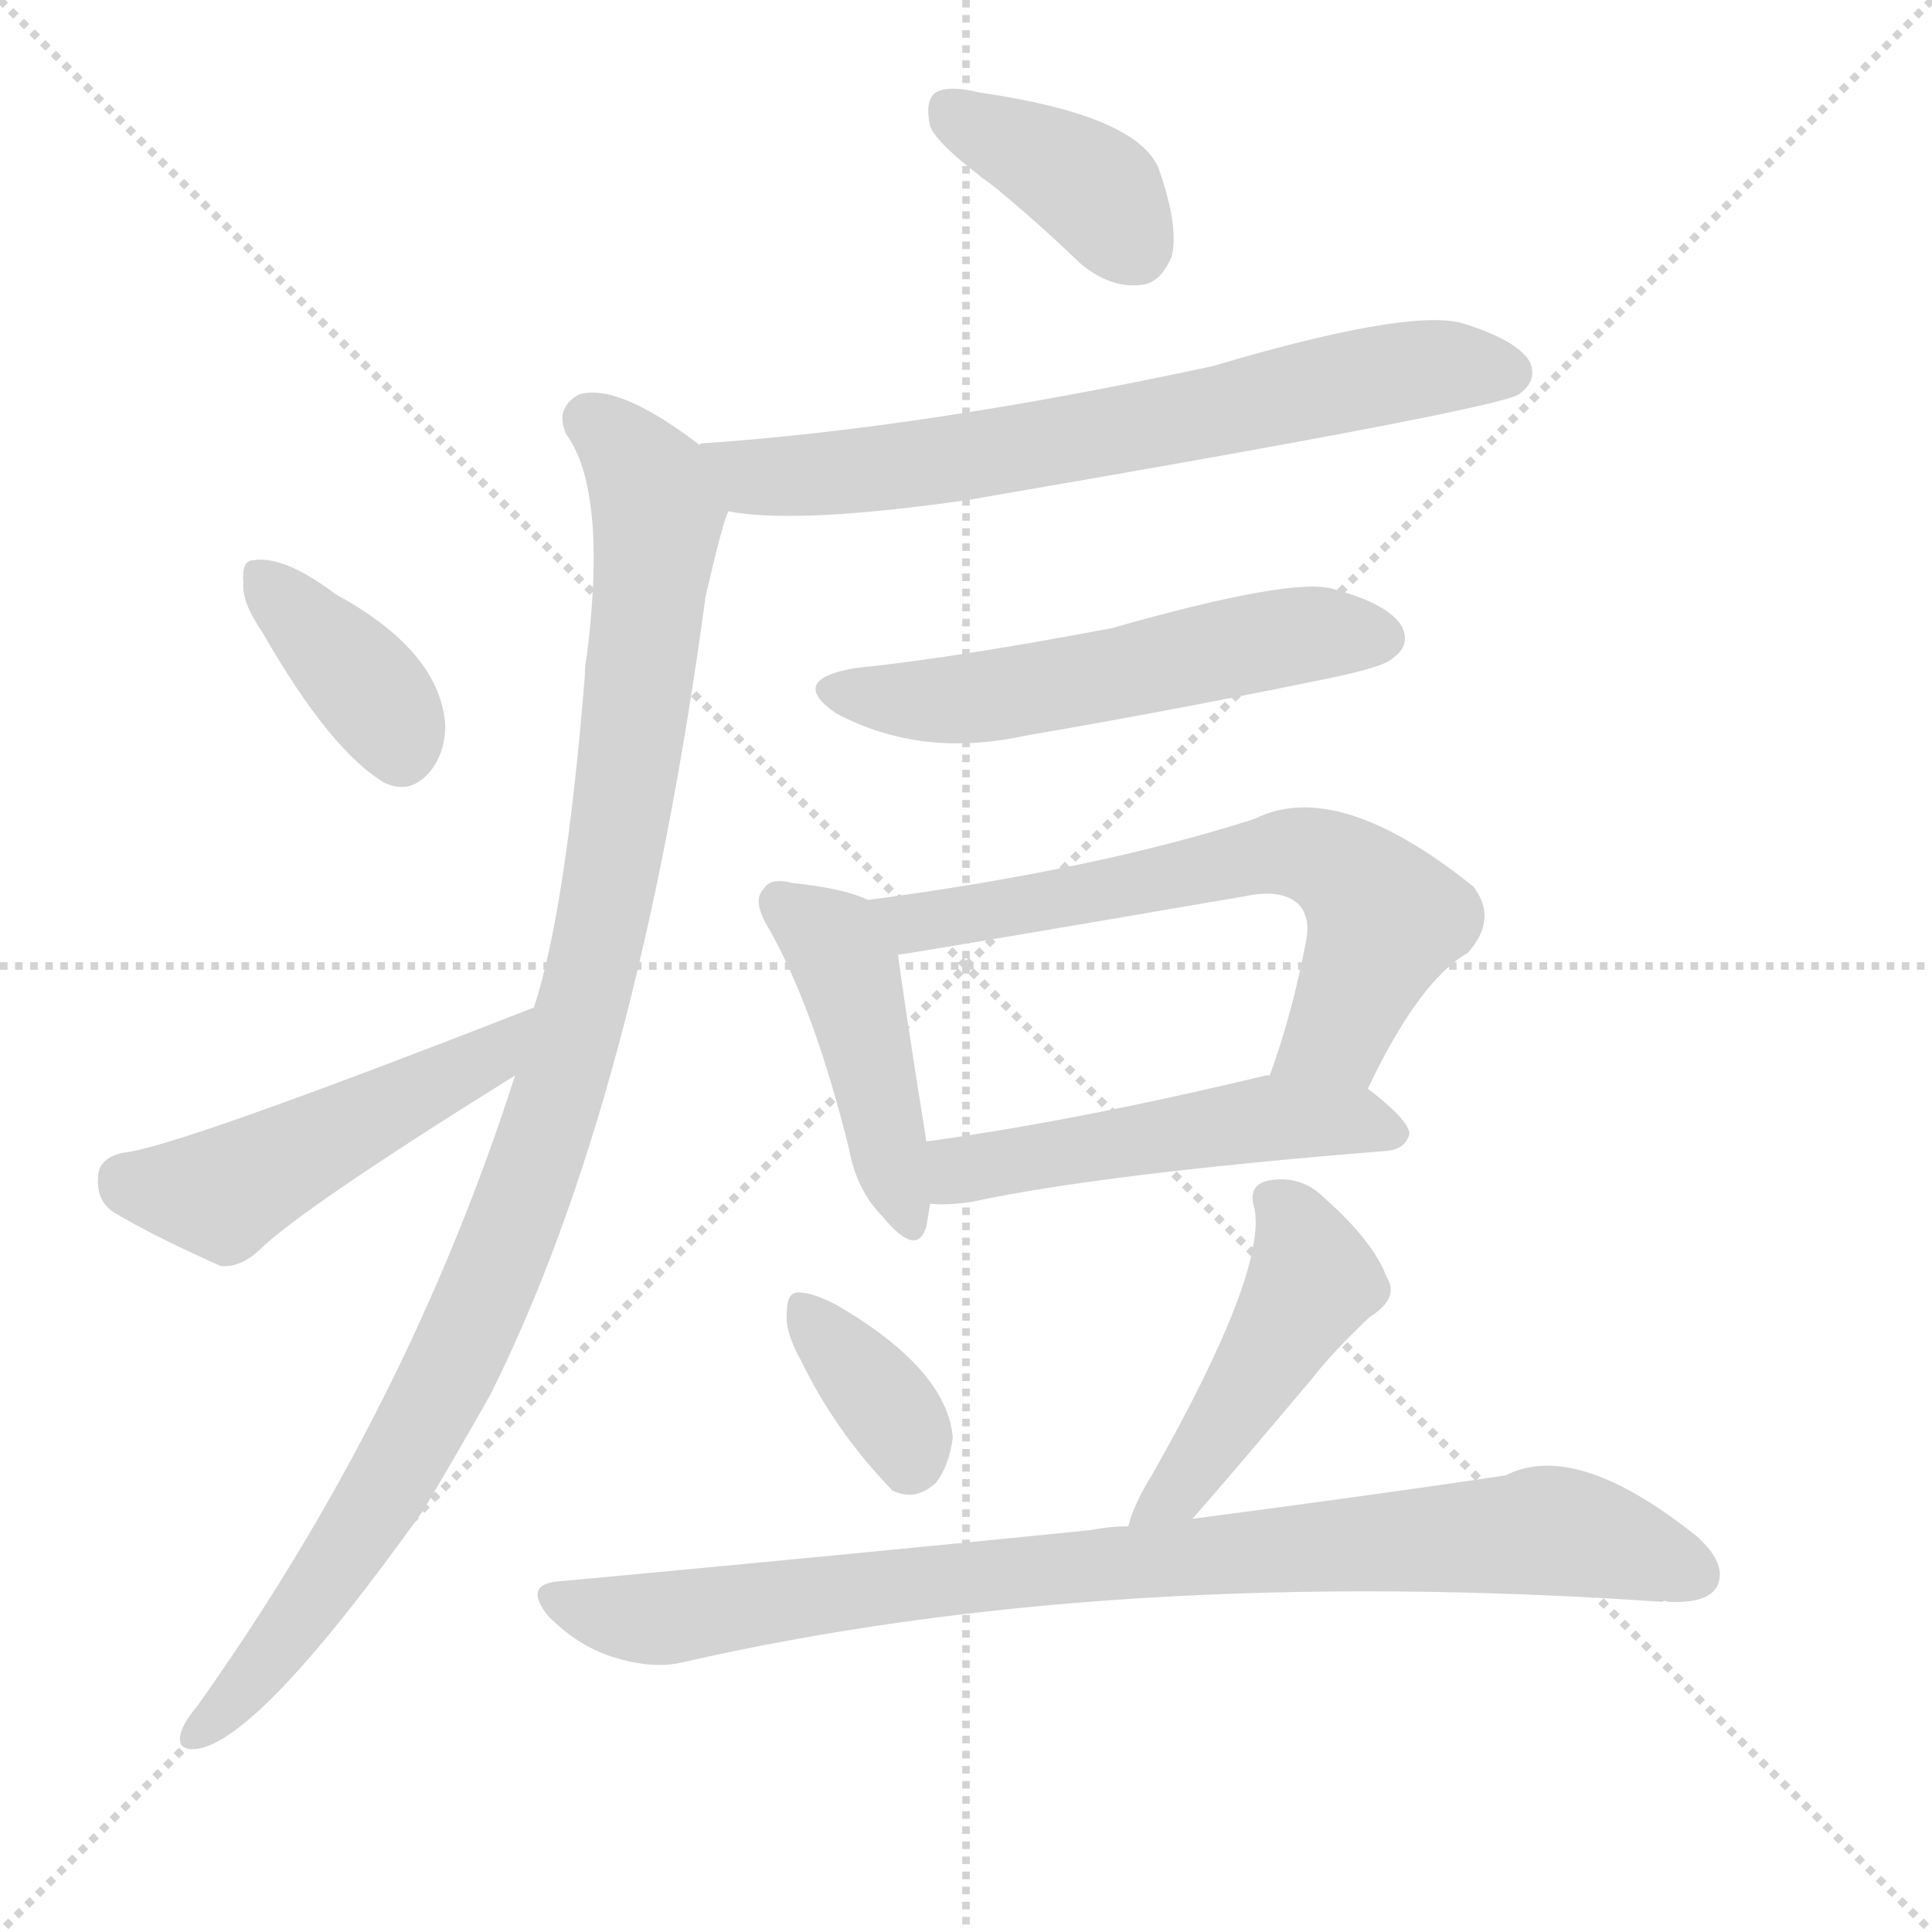
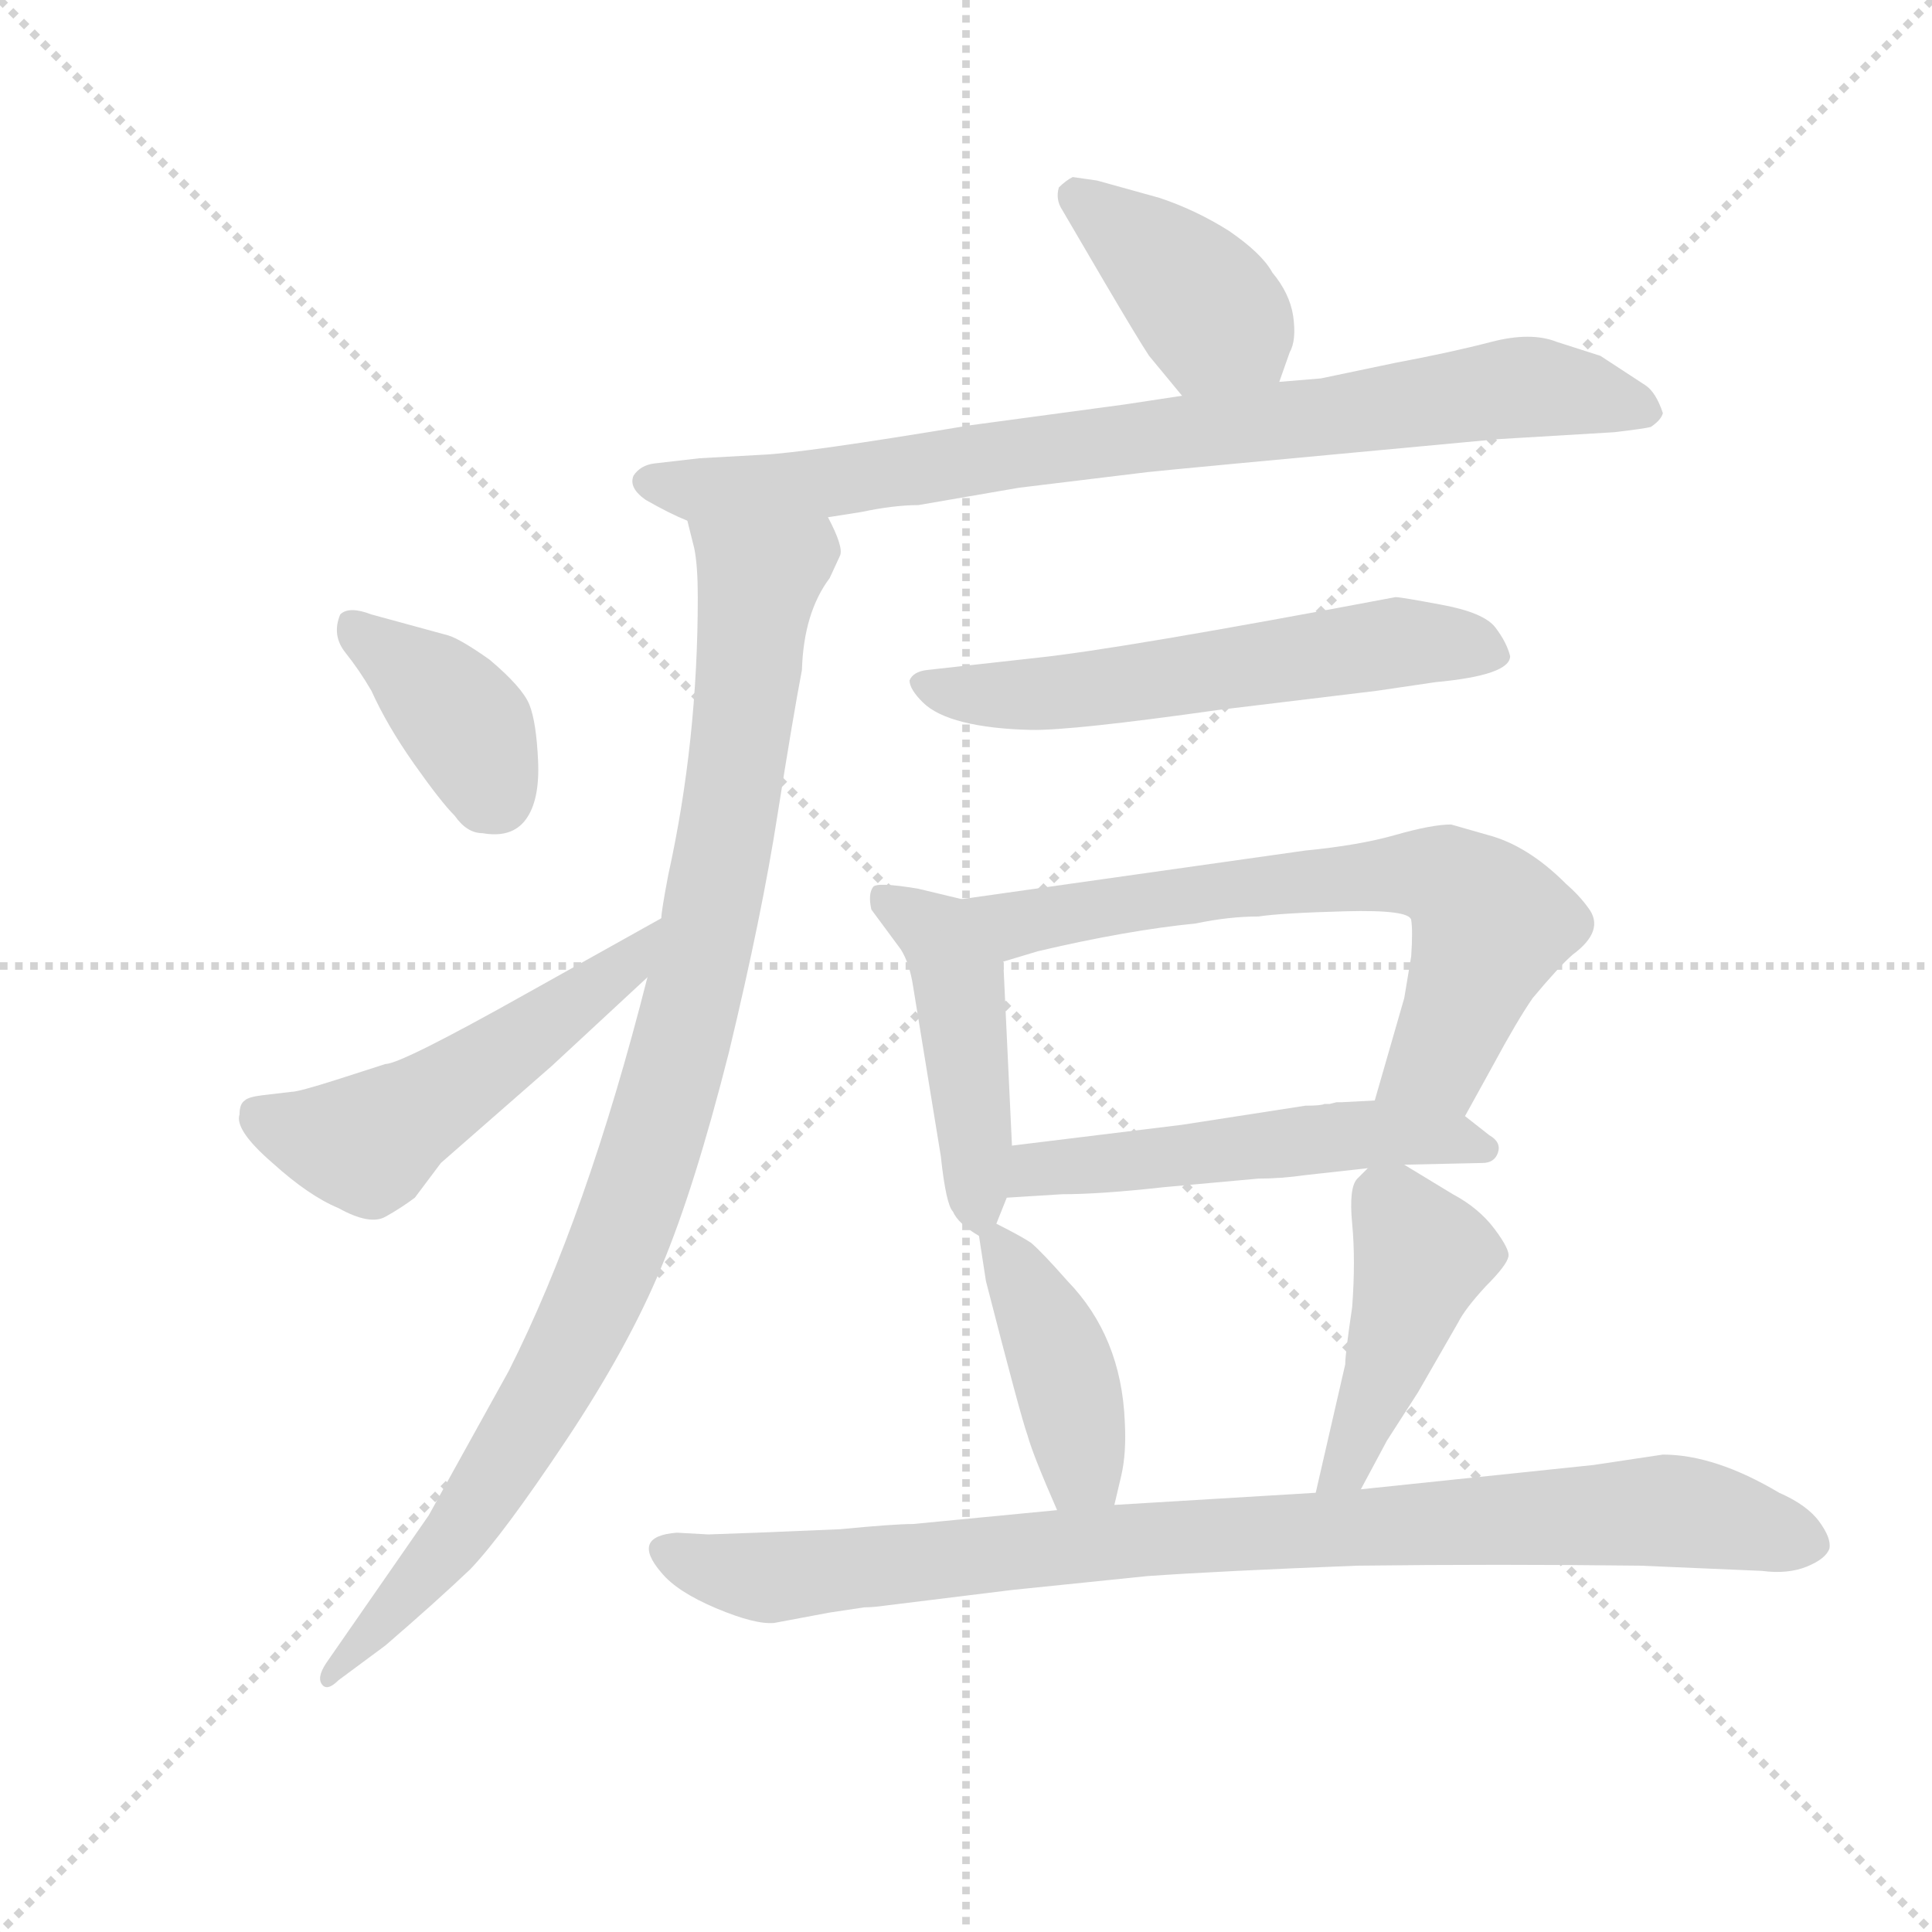
<svg xmlns="http://www.w3.org/2000/svg" version="1.1" viewBox="0 0 1024 1024">
  <g stroke="lightgray" stroke-dasharray="1,1" stroke-width="1" transform="scale(4, 4)">
    <line x1="0" y1="0" x2="256" y2="256" />
    <line x1="256" y1="0" x2="0" y2="256" />
    <line x1="128" y1="0" x2="128" y2="256" />
    <line x1="0" y1="128" x2="256" y2="128" />
  </g>
-   <g transform="scale(1, -1) translate(0, -900)">
+   <g transform="scale(0.92, -0.92) translate(60, -830)">
    <style type="text/css">
      
        @keyframes keyframes0 {
          from {
            stroke: blue;
-             stroke-dashoffset: 381;
-             stroke-width: 128;
-           }
-           55% {
+             stroke-dashoffset: 404;
+             stroke-width: 128;
+           }
+           57% {
            animation-timing-function: step-end;
            stroke: blue;
            stroke-dashoffset: 0;
            stroke-width: 128;
          }
          to {
            stroke: black;
            stroke-width: 1024;
          }
        }
        #make-me-a-hanzi-animation-0 {
-           animation: keyframes0 0.56s both;
+           animation: keyframes0 0.579s both;
          animation-delay: 0s;
          animation-timing-function: linear;
        }
      
        @keyframes keyframes1 {
          from {
            stroke: blue;
+             stroke-dashoffset: 835;
+             stroke-width: 128;
+           }
+           73% {
+             animation-timing-function: step-end;
+             stroke: blue;
+             stroke-dashoffset: 0;
+             stroke-width: 128;
+           }
+           to {
+             stroke: black;
+             stroke-width: 1024;
+           }
+         }
+         #make-me-a-hanzi-animation-1 {
+           animation: keyframes1 0.93s both;
+           animation-delay: 0.579s;
+           animation-timing-function: linear;
+         }
+       
+         @keyframes keyframes2 {
+           from {
+             stroke: blue;
+             stroke-dashoffset: 995;
+             stroke-width: 128;
+           }
+           76% {
+             animation-timing-function: step-end;
+             stroke: blue;
+             stroke-dashoffset: 0;
+             stroke-width: 128;
+           }
+           to {
+             stroke: black;
+             stroke-width: 1024;
+           }
+         }
+         #make-me-a-hanzi-animation-2 {
+           animation: keyframes2 1.06s both;
+           animation-delay: 1.508s;
+           animation-timing-function: linear;
+         }
+       
+         @keyframes keyframes3 {
+           from {
+             stroke: blue;
+             stroke-dashoffset: 390;
+             stroke-width: 128;
+           }
+           56% {
+             animation-timing-function: step-end;
+             stroke: blue;
+             stroke-dashoffset: 0;
+             stroke-width: 128;
+           }
+           to {
+             stroke: black;
+             stroke-width: 1024;
+           }
+         }
+         #make-me-a-hanzi-animation-3 {
+           animation: keyframes3 0.567s both;
+           animation-delay: 2.568s;
+           animation-timing-function: linear;
+         }
+       
+         @keyframes keyframes4 {
+           from {
+             stroke: blue;
+             stroke-dashoffset: 531;
+             stroke-width: 128;
+           }
+           63% {
+             animation-timing-function: step-end;
+             stroke: blue;
+             stroke-dashoffset: 0;
+             stroke-width: 128;
+           }
+           to {
+             stroke: black;
+             stroke-width: 1024;
+           }
+         }
+         #make-me-a-hanzi-animation-4 {
+           animation: keyframes4 0.682s both;
+           animation-delay: 3.135s;
+           animation-timing-function: linear;
+         }
+       
+         @keyframes keyframes5 {
+           from {
+             stroke: blue;
+             stroke-dashoffset: 587;
+             stroke-width: 128;
+           }
+           66% {
+             animation-timing-function: step-end;
+             stroke: blue;
+             stroke-dashoffset: 0;
+             stroke-width: 128;
+           }
+           to {
+             stroke: black;
+             stroke-width: 1024;
+           }
+         }
+         #make-me-a-hanzi-animation-5 {
+           animation: keyframes5 0.728s both;
+           animation-delay: 3.818s;
+           animation-timing-function: linear;
+         }
+       
+         @keyframes keyframes6 {
+           from {
+             stroke: blue;
+             stroke-dashoffset: 461;
+             stroke-width: 128;
+           }
+           60% {
+             animation-timing-function: step-end;
+             stroke: blue;
+             stroke-dashoffset: 0;
+             stroke-width: 128;
+           }
+           to {
+             stroke: black;
+             stroke-width: 1024;
+           }
+         }
+         #make-me-a-hanzi-animation-6 {
+           animation: keyframes6 0.625s both;
+           animation-delay: 4.545s;
+           animation-timing-function: linear;
+         }
+       
+         @keyframes keyframes7 {
+           from {
+             stroke: blue;
            stroke-dashoffset: 686;
            stroke-width: 128;
          }
          69% {
            animation-timing-function: step-end;
            stroke: blue;
            stroke-dashoffset: 0;
            stroke-width: 128;
          }
          to {
            stroke: black;
            stroke-width: 1024;
          }
        }
-         #make-me-a-hanzi-animation-1 {
-           animation: keyframes1 0.808s both;
-           animation-delay: 0.56s;
-           animation-timing-function: linear;
-         }
-       
-         @keyframes keyframes2 {
-           from {
-             stroke: blue;
-             stroke-dashoffset: 1023;
-             stroke-width: 128;
-           }
-           77% {
-             animation-timing-function: step-end;
-             stroke: blue;
-             stroke-dashoffset: 0;
-             stroke-width: 128;
-           }
-           to {
-             stroke: black;
-             stroke-width: 1024;
-           }
-         }
-         #make-me-a-hanzi-animation-2 {
-           animation: keyframes2 1.083s both;
-           animation-delay: 1.368s;
-           animation-timing-function: linear;
-         }
-       
-         @keyframes keyframes3 {
-           from {
-             stroke: blue;
-             stroke-dashoffset: 376;
-             stroke-width: 128;
-           }
-           55% {
-             animation-timing-function: step-end;
-             stroke: blue;
-             stroke-dashoffset: 0;
-             stroke-width: 128;
-           }
-           to {
-             stroke: black;
-             stroke-width: 1024;
-           }
-         }
-         #make-me-a-hanzi-animation-3 {
-           animation: keyframes3 0.556s both;
-           animation-delay: 2.451s;
-           animation-timing-function: linear;
-         }
-       
-         @keyframes keyframes4 {
-           from {
-             stroke: blue;
-             stroke-dashoffset: 482;
-             stroke-width: 128;
-           }
-           61% {
-             animation-timing-function: step-end;
-             stroke: blue;
-             stroke-dashoffset: 0;
-             stroke-width: 128;
-           }
-           to {
-             stroke: black;
-             stroke-width: 1024;
-           }
-         }
-         #make-me-a-hanzi-animation-4 {
-           animation: keyframes4 0.642s both;
-           animation-delay: 3.007s;
-           animation-timing-function: linear;
-         }
-       
-         @keyframes keyframes5 {
-           from {
-             stroke: blue;
-             stroke-dashoffset: 546;
-             stroke-width: 128;
-           }
-           64% {
-             animation-timing-function: step-end;
-             stroke: blue;
-             stroke-dashoffset: 0;
-             stroke-width: 128;
-           }
-           to {
-             stroke: black;
-             stroke-width: 1024;
-           }
-         }
-         #make-me-a-hanzi-animation-5 {
-           animation: keyframes5 0.694s both;
-           animation-delay: 3.649s;
-           animation-timing-function: linear;
-         }
-       
-         @keyframes keyframes6 {
-           from {
-             stroke: blue;
-             stroke-dashoffset: 442;
+         #make-me-a-hanzi-animation-7 {
+           animation: keyframes7 0.808s both;
+           animation-delay: 5.17s;
+           animation-timing-function: linear;
+         }
+       
+         @keyframes keyframes8 {
+           from {
+             stroke: blue;
+             stroke-dashoffset: 530;
+             stroke-width: 128;
+           }
+           63% {
+             animation-timing-function: step-end;
+             stroke: blue;
+             stroke-dashoffset: 0;
+             stroke-width: 128;
+           }
+           to {
+             stroke: black;
+             stroke-width: 1024;
+           }
+         }
+         #make-me-a-hanzi-animation-8 {
+           animation: keyframes8 0.681s both;
+           animation-delay: 5.979s;
+           animation-timing-function: linear;
+         }
+       
+         @keyframes keyframes9 {
+           from {
+             stroke: blue;
+             stroke-dashoffset: 414;
+             stroke-width: 128;
+           }
+           57% {
+             animation-timing-function: step-end;
+             stroke: blue;
+             stroke-dashoffset: 0;
+             stroke-width: 128;
+           }
+           to {
+             stroke: black;
+             stroke-width: 1024;
+           }
+         }
+         #make-me-a-hanzi-animation-9 {
+           animation: keyframes9 0.587s both;
+           animation-delay: 6.66s;
+           animation-timing-function: linear;
+         }
+       
+         @keyframes keyframes10 {
+           from {
+             stroke: blue;
+             stroke-dashoffset: 446;
            stroke-width: 128;
          }
          59% {
            animation-timing-function: step-end;
            stroke: blue;
            stroke-dashoffset: 0;
            stroke-width: 128;
          }
          to {
            stroke: black;
            stroke-width: 1024;
          }
        }
-         #make-me-a-hanzi-animation-6 {
-           animation: keyframes6 0.61s both;
-           animation-delay: 4.343s;
-           animation-timing-function: linear;
-         }
-       
-         @keyframes keyframes7 {
-           from {
-             stroke: blue;
-             stroke-dashoffset: 641;
-             stroke-width: 128;
-           }
-           68% {
-             animation-timing-function: step-end;
-             stroke: blue;
-             stroke-dashoffset: 0;
-             stroke-width: 128;
-           }
-           to {
-             stroke: black;
-             stroke-width: 1024;
-           }
-         }
-         #make-me-a-hanzi-animation-7 {
-           animation: keyframes7 0.772s both;
-           animation-delay: 4.953s;
-           animation-timing-function: linear;
-         }
-       
-         @keyframes keyframes8 {
-           from {
-             stroke: blue;
-             stroke-dashoffset: 504;
-             stroke-width: 128;
-           }
-           62% {
-             animation-timing-function: step-end;
-             stroke: blue;
-             stroke-dashoffset: 0;
-             stroke-width: 128;
-           }
-           to {
-             stroke: black;
-             stroke-width: 1024;
-           }
-         }
-         #make-me-a-hanzi-animation-8 {
-           animation: keyframes8 0.66s both;
-           animation-delay: 5.725s;
-           animation-timing-function: linear;
-         }
-       
-         @keyframes keyframes9 {
-           from {
-             stroke: blue;
-             stroke-dashoffset: 354;
-             stroke-width: 128;
-           }
-           54% {
-             animation-timing-function: step-end;
-             stroke: blue;
-             stroke-dashoffset: 0;
-             stroke-width: 128;
-           }
-           to {
-             stroke: black;
-             stroke-width: 1024;
-           }
-         }
-         #make-me-a-hanzi-animation-9 {
-           animation: keyframes9 0.538s both;
-           animation-delay: 6.385s;
-           animation-timing-function: linear;
-         }
-       
-         @keyframes keyframes10 {
-           from {
-             stroke: blue;
-             stroke-dashoffset: 464;
-             stroke-width: 128;
-           }
-           60% {
-             animation-timing-function: step-end;
-             stroke: blue;
-             stroke-dashoffset: 0;
-             stroke-width: 128;
-           }
-           to {
-             stroke: black;
-             stroke-width: 1024;
-           }
-         }
        #make-me-a-hanzi-animation-10 {
-           animation: keyframes10 0.628s both;
-           animation-delay: 6.923s;
+           animation: keyframes10 0.613s both;
+           animation-delay: 7.247s;
          animation-timing-function: linear;
        }
      
        @keyframes keyframes11 {
          from {
            stroke: blue;
-             stroke-dashoffset: 867;
-             stroke-width: 128;
-           }
-           74% {
+             stroke-dashoffset: 921;
+             stroke-width: 128;
+           }
+           75% {
            animation-timing-function: step-end;
            stroke: blue;
            stroke-dashoffset: 0;
            stroke-width: 128;
          }
          to {
            stroke: black;
            stroke-width: 1024;
          }
        }
        #make-me-a-hanzi-animation-11 {
-           animation: keyframes11 0.956s both;
-           animation-delay: 7.551s;
+           animation: keyframes11 1s both;
+           animation-delay: 7.86s;
          animation-timing-function: linear;
        }
      
    </style>
-     <path d="M 527 801 Q 549 783 573 760 Q 589 747 605 749 Q 615 750 621 764 Q 625 780 614 811 Q 602 839 519 851 Q 503 855 496 851 Q 490 847 493 833 Q 497 823 527 801 Z" fill="lightgray" />
-     <path d="M 386 629 Q 422 622 513 635 Q 793 683 805 691 Q 815 698 811 708 Q 804 720 774 729 Q 744 736 643 706 Q 490 673 372 665 Q 371 665 371 664 C 341 660 356 633 386 629 Z" fill="lightgray" />
-     <path d="M 273 330 Q 216 152 104 -5 Q 98 -12 96 -18 Q 93 -28 104 -27 Q 137 -23 224 99 Q 242 129 260 161 Q 338 317 374 584 Q 383 623 386 629 C 392 649 392 649 371 664 Q 328 697 307 691 Q 294 684 300 670 Q 322 640 311 552 Q 310 548 310 542 Q 300 418 283 366 L 273 330 Z" fill="lightgray" />
-     <path d="M 139 565 Q 175 502 204 485 Q 217 479 227 490 Q 236 500 236 516 Q 233 555 178 585 Q 150 606 134 603 Q 128 603 129 591 Q 128 581 139 565 Z" fill="lightgray" />
-     <path d="M 283 366 Q 91 291 65 289 Q 52 286 52 276 Q 51 263 61 257 Q 83 244 117 229 Q 127 228 137 237 Q 159 259 273 330 C 298 346 311 377 283 366 Z" fill="lightgray" />
-     <path d="M 454 546 Q 417 540 443 522 Q 488 498 543 510 Q 619 523 697 539 Q 733 546 738 551 Q 748 558 743 568 Q 736 580 706 588 Q 684 594 589 567 Q 504 551 454 546 Z" fill="lightgray" />
-     <path d="M 460 423 Q 448 429 420 432 Q 408 435 405 429 Q 398 423 408 407 Q 432 364 450 291 Q 454 269 468 255 Q 486 233 491 250 Q 492 256 493 262 L 491 295 Q 479 370 476 394 C 473 418 473 418 460 423 Z" fill="lightgray" />
-     <path d="M 725 323 Q 752 380 778 395 Q 794 413 781 430 Q 709 488 665 466 Q 581 439 460 423 C 430 419 446 389 476 394 Q 479 394 660 425 Q 679 429 688 421 Q 695 414 692 400 Q 685 363 673 330 C 663 302 712 296 725 323 Z" fill="lightgray" />
-     <path d="M 493 262 Q 502 261 515 263 Q 585 278 735 290 Q 745 291 747 299 Q 747 306 725 323 C 708 337 702 335 673 330 Q 672 330 671 330 Q 571 306 491 295 C 461 291 463 263 493 262 Z" fill="lightgray" />
-     <path d="M 425 178 Q 443 141 473 110 Q 485 104 496 114 Q 503 123 505 138 Q 502 174 444 208 Q 431 215 423 215 Q 417 215 417 204 Q 416 194 425 178 Z" fill="lightgray" />
-     <path d="M 632 95 Q 648 113 696 170 Q 706 183 726 202 Q 742 212 735 223 Q 728 242 702 265 Q 689 278 671 274 Q 661 271 665 259 Q 671 225 611 119 Q 601 103 598 91 C 589 62 612 72 632 95 Z" fill="lightgray" />
-     <path d="M 598 91 Q 588 91 578 89 Q 449 76 298 62 Q 276 61 291 43 Q 306 28 324 22 Q 346 15 362 19 Q 590 71 881 51 Q 882 52 884 51 Q 905 50 910 59 Q 916 71 899 86 Q 835 137 798 118 Q 731 108 632 95 L 598 91 Z" fill="lightgray" />
+     <path d="M 677 610 L 683 627 Q 687 634 685 648 Q 683 661 673 673 Q 667 684 648 697 Q 629 709 608 716 L 572 726 L 558 728 Q 554 726 550 722 Q 548 715 552 709 L 576 668 Q 596 634 602 625 L 621 602 C 640 579 667 582 677 610 Z" fill="lightgray" />
+     <path d="M 417 532 L 436 535 Q 455 539 469 539 L 527 549 L 601 558 Q 609 559 803 577 L 870 581 Q 887 583 891 584 Q 897 588 898 592 Q 894 604 888 608 L 862 625 L 837 633 Q 822 639 799 633 Q 776 627 744 621 L 701 612 L 677 610 L 621 602 L 588 597 L 499 585 Q 403 569 379 568 L 343 566 L 317 563 Q 309 562 305 556 Q 302 549 312 542 Q 326 534 336 530 L 417 532 Z" fill="lightgray" />
+     <path d="M 313 267 Q 278 129 233 40 L 187 -43 L 128 -128 Q 122 -137 126 -141 Q 129 -144 135 -138 L 162 -118 Q 191 -93 211 -74 Q 230 -54 266 0 Q 302 54 321 100 Q 340 145 360 224 Q 379 303 388 361 Q 397 418 402 444 Q 403 477 418 497 L 424 510 Q 426 515 417 532 C 408 561 330 559 336 530 L 340 514 Q 342 504 342 486 Q 342 403 325 326 Q 321 305 321 301 L 313 267 Z" fill="lightgray" />
+     <path d="M 154 476 Q 141 481 136 476 Q 131 464 139 454 Q 147 444 154 432 Q 163 412 178.5 390 Q 194 368 202 360 Q 209 350 218 350 Q 235 347 243 358 Q 251 369 250 391.5 Q 249 414 245 424 Q 241 434 222 450 Q 205 462 198 464 L 154 476 Z" fill="lightgray" />
+     <path d="M 91 199 Q 83 198 81 196 Q 78 194 78 188 Q 75 179 97 160 Q 118 141 135 134 Q 153 124 162 129 Q 171 134 179 140 L 194 160 L 258 216 L 313 267 C 335 287 347 316 321 301 L 244 258 Q 171 217 162 217 L 134 208 Q 112 201 108 201 L 91 199 Z" fill="lightgray" />
+     <path d="M 537 451 L 474 444 Q 466 443 464 438 Q 464 433 471.5 425.5 Q 479 418 495 414 Q 511 410 534 409.5 Q 557 409 642 421 L 733 432 L 767 437 Q 810 441 810 452 Q 808 460 801.5 468.5 Q 795 477 771 481.5 Q 747 486 744 486 Q 585 456 537 451 Z" fill="lightgray" />
+     <path d="M 494 312 L 469 318 Q 445 322 443 319 Q 440 315 442 306 L 459 283 Q 464 275 466 262 L 482 164 Q 485 136 489 132 Q 492 125 504 118 C 510 114 510 114 514 125 L 520 140 L 523 170 L 518 276 C 517 306 517 307 494 312 Z" fill="lightgray" />
+     <path d="M 784 187 L 800 216 Q 814 242 823 255 Q 838 273 846 280 Q 865 294 855 307 Q 850 314 842 321 Q 820 343 797 349 L 776 355 Q 765 355 744 349 Q 723 343 692 340 L 494 312 C 464 308 489 267 518 276 L 538 282 Q 589 294 629 298 Q 648 302 665 302 Q 678 304 715 305 Q 752 306 753 300 Q 754 294 753 279 L 749 255 L 732 196 C 724 167 770 161 784 187 Z" fill="lightgray" />
+     <path d="M 749 159 L 794 160 Q 801 160 803 166 Q 805 172 798 176 L 784 187 L 732 196 L 713 195 L 710 195 L 706 194 L 703 194 Q 701 193 692 193 L 621 182 L 523 170 C 493 166 490 138 520 140 L 552 142 Q 574 142 610 146 L 665 151 Q 678 151 692 153 L 728 157 L 749 159 Z" fill="lightgray" />
+     <path d="M 504 118 L 508 92 Q 528 14 532 3 Q 535 -8 549 -40 C 561 -68 575 -66 582 -37 L 586 -20 Q 589 -7 588 11 Q 586 60 555 92 Q 540 109 534 114 Q 528 118 514 125 C 502 131 502 131 504 118 Z" fill="lightgray" />
+     <path d="M 724 -28 L 739 0 L 757 28 L 780 68 Q 784 76 796 89 Q 808 101 809 106 Q 810 110 801 122 Q 792 134 777 142 L 749 159 C 737 166 737 166 728 157 L 722 151 Q 717 146 719 125 Q 721 104 719 77 Q 715 50 715 44 L 698 -30 C 691 -59 710 -54 724 -28 Z" fill="lightgray" />
+     <path d="M 376 -53 L 348 -54 L 330 -53 Q 303 -55 321 -76 Q 330 -87 352.5 -96.5 Q 375 -106 386 -105 L 418 -99 L 438 -96 Q 443 -96 450 -95 L 523 -86 L 601 -78 Q 644 -75 722 -72 Q 803 -71 885 -72 L 955 -75 Q 970 -77 981 -72.5 Q 992 -68 994 -62 Q 995 -56 988 -46.5 Q 981 -37 965 -30 Q 928 -8 898 -8 L 858 -14 L 724 -28 L 698 -30 L 582 -37 L 549 -40 L 466 -48 Q 455 -48 424 -51 L 376 -53 Z" fill="lightgray" />
    <clipPath id="make-me-a-hanzi-clip-0">
-       <path d="M 527 801 Q 549 783 573 760 Q 589 747 605 749 Q 615 750 621 764 Q 625 780 614 811 Q 602 839 519 851 Q 503 855 496 851 Q 490 847 493 833 Q 497 823 527 801 Z" />
-     </clipPath>
-     <path clip-path="url(#make-me-a-hanzi-clip-0)" d="M 503 843 L 572 806 L 601 769" fill="none" id="make-me-a-hanzi-animation-0" stroke-dasharray="253 506" stroke-linecap="round" />
+       <path d="M 677 610 L 683 627 Q 687 634 685 648 Q 683 661 673 673 Q 667 684 648 697 Q 629 709 608 716 L 572 726 L 558 728 Q 554 726 550 722 Q 548 715 552 709 L 576 668 Q 596 634 602 625 L 621 602 C 640 579 667 582 677 610 Z" />
+     </clipPath>
+     <path clip-path="url(#make-me-a-hanzi-clip-0)" d="M 560 717 L 613 676 L 669 618" fill="none" id="make-me-a-hanzi-animation-0" stroke-dasharray="276 552" stroke-linecap="round" />
    <clipPath id="make-me-a-hanzi-clip-1">
-       <path d="M 386 629 Q 422 622 513 635 Q 793 683 805 691 Q 815 698 811 708 Q 804 720 774 729 Q 744 736 643 706 Q 490 673 372 665 Q 371 665 371 664 C 341 660 356 633 386 629 Z" />
-     </clipPath>
-     <path clip-path="url(#make-me-a-hanzi-clip-1)" d="M 377 659 L 400 647 L 460 650 L 627 677 L 753 705 L 799 703" fill="none" id="make-me-a-hanzi-animation-1" stroke-dasharray="558 1116" stroke-linecap="round" />
+       <path d="M 417 532 L 436 535 Q 455 539 469 539 L 527 549 L 601 558 Q 609 559 803 577 L 870 581 Q 887 583 891 584 Q 897 588 898 592 Q 894 604 888 608 L 862 625 L 837 633 Q 822 639 799 633 Q 776 627 744 621 L 701 612 L 677 610 L 621 602 L 588 597 L 499 585 Q 403 569 379 568 L 343 566 L 317 563 Q 309 562 305 556 Q 302 549 312 542 Q 326 534 336 530 L 417 532 Z" />
+     </clipPath>
+     <path clip-path="url(#make-me-a-hanzi-clip-1)" d="M 315 552 L 342 547 L 410 551 L 820 607 L 888 594" fill="none" id="make-me-a-hanzi-animation-1" stroke-dasharray="707 1414" stroke-linecap="round" />
    <clipPath id="make-me-a-hanzi-clip-2">
-       <path d="M 273 330 Q 216 152 104 -5 Q 98 -12 96 -18 Q 93 -28 104 -27 Q 137 -23 224 99 Q 242 129 260 161 Q 338 317 374 584 Q 383 623 386 629 C 392 649 392 649 371 664 Q 328 697 307 691 Q 294 684 300 670 Q 322 640 311 552 Q 310 548 310 542 Q 300 418 283 366 L 273 330 Z" />
-     </clipPath>
-     <path clip-path="url(#make-me-a-hanzi-clip-2)" d="M 313 677 L 335 658 L 349 627 L 330 471 L 307 358 L 271 248 L 200 101 L 139 17 L 105 -18" fill="none" id="make-me-a-hanzi-animation-2" stroke-dasharray="895 1790" stroke-linecap="round" />
+       <path d="M 313 267 Q 278 129 233 40 L 187 -43 L 128 -128 Q 122 -137 126 -141 Q 129 -144 135 -138 L 162 -118 Q 191 -93 211 -74 Q 230 -54 266 0 Q 302 54 321 100 Q 340 145 360 224 Q 379 303 388 361 Q 397 418 402 444 Q 403 477 418 497 L 424 510 Q 426 515 417 532 C 408 561 330 559 336 530 L 340 514 Q 342 504 342 486 Q 342 403 325 326 Q 321 305 321 301 L 313 267 Z" />
+     </clipPath>
+     <path clip-path="url(#make-me-a-hanzi-clip-2)" d="M 343 527 L 377 493 L 347 288 L 309 149 L 265 46 L 214 -39 L 129 -135" fill="none" id="make-me-a-hanzi-animation-2" stroke-dasharray="867 1734" stroke-linecap="round" />
    <clipPath id="make-me-a-hanzi-clip-3">
-       <path d="M 139 565 Q 175 502 204 485 Q 217 479 227 490 Q 236 500 236 516 Q 233 555 178 585 Q 150 606 134 603 Q 128 603 129 591 Q 128 581 139 565 Z" />
-     </clipPath>
-     <path clip-path="url(#make-me-a-hanzi-clip-3)" d="M 140 594 L 200 530 L 213 501" fill="none" id="make-me-a-hanzi-animation-3" stroke-dasharray="248 496" stroke-linecap="round" />
+       <path d="M 154 476 Q 141 481 136 476 Q 131 464 139 454 Q 147 444 154 432 Q 163 412 178.5 390 Q 194 368 202 360 Q 209 350 218 350 Q 235 347 243 358 Q 251 369 250 391.5 Q 249 414 245 424 Q 241 434 222 450 Q 205 462 198 464 L 154 476 Z" />
+     </clipPath>
+     <path clip-path="url(#make-me-a-hanzi-clip-3)" d="M 142 469 L 183 439 L 211 409 L 223 376 L 219 370" fill="none" id="make-me-a-hanzi-animation-3" stroke-dasharray="262 524" stroke-linecap="round" />
    <clipPath id="make-me-a-hanzi-clip-4">
-       <path d="M 283 366 Q 91 291 65 289 Q 52 286 52 276 Q 51 263 61 257 Q 83 244 117 229 Q 127 228 137 237 Q 159 259 273 330 C 298 346 311 377 283 366 Z" />
-     </clipPath>
-     <path clip-path="url(#make-me-a-hanzi-clip-4)" d="M 66 275 L 117 267 L 260 340 L 268 351" fill="none" id="make-me-a-hanzi-animation-4" stroke-dasharray="354 708" stroke-linecap="round" />
+       <path d="M 91 199 Q 83 198 81 196 Q 78 194 78 188 Q 75 179 97 160 Q 118 141 135 134 Q 153 124 162 129 Q 171 134 179 140 L 194 160 L 258 216 L 313 267 C 335 287 347 316 321 301 L 244 258 Q 171 217 162 217 L 134 208 Q 112 201 108 201 L 91 199 Z" />
+     </clipPath>
+     <path clip-path="url(#make-me-a-hanzi-clip-4)" d="M 88 189 L 118 176 L 152 171 L 303 275 L 315 296" fill="none" id="make-me-a-hanzi-animation-4" stroke-dasharray="403 806" stroke-linecap="round" />
    <clipPath id="make-me-a-hanzi-clip-5">
-       <path d="M 454 546 Q 417 540 443 522 Q 488 498 543 510 Q 619 523 697 539 Q 733 546 738 551 Q 748 558 743 568 Q 736 580 706 588 Q 684 594 589 567 Q 504 551 454 546 Z" />
-     </clipPath>
-     <path clip-path="url(#make-me-a-hanzi-clip-5)" d="M 446 535 L 481 528 L 516 530 L 676 562 L 732 562" fill="none" id="make-me-a-hanzi-animation-5" stroke-dasharray="418 836" stroke-linecap="round" />
+       <path d="M 537 451 L 474 444 Q 466 443 464 438 Q 464 433 471.5 425.5 Q 479 418 495 414 Q 511 410 534 409.5 Q 557 409 642 421 L 733 432 L 767 437 Q 810 441 810 452 Q 808 460 801.5 468.5 Q 795 477 771 481.5 Q 747 486 744 486 Q 585 456 537 451 Z" />
+     </clipPath>
+     <path clip-path="url(#make-me-a-hanzi-clip-5)" d="M 473 435 L 528 429 L 745 460 L 801 453" fill="none" id="make-me-a-hanzi-animation-5" stroke-dasharray="459 918" stroke-linecap="round" />
    <clipPath id="make-me-a-hanzi-clip-6">
-       <path d="M 460 423 Q 448 429 420 432 Q 408 435 405 429 Q 398 423 408 407 Q 432 364 450 291 Q 454 269 468 255 Q 486 233 491 250 Q 492 256 493 262 L 491 295 Q 479 370 476 394 C 473 418 473 418 460 423 Z" />
-     </clipPath>
-     <path clip-path="url(#make-me-a-hanzi-clip-6)" d="M 414 421 L 441 401 L 449 386 L 480 254" fill="none" id="make-me-a-hanzi-animation-6" stroke-dasharray="314 628" stroke-linecap="round" />
+       <path d="M 494 312 L 469 318 Q 445 322 443 319 Q 440 315 442 306 L 459 283 Q 464 275 466 262 L 482 164 Q 485 136 489 132 Q 492 125 504 118 C 510 114 510 114 514 125 L 520 140 L 523 170 L 518 276 C 517 306 517 307 494 312 Z" />
+     </clipPath>
+     <path clip-path="url(#make-me-a-hanzi-clip-6)" d="M 448 312 L 480 292 L 492 267 L 504 128" fill="none" id="make-me-a-hanzi-animation-6" stroke-dasharray="333 666" stroke-linecap="round" />
    <clipPath id="make-me-a-hanzi-clip-7">
-       <path d="M 725 323 Q 752 380 778 395 Q 794 413 781 430 Q 709 488 665 466 Q 581 439 460 423 C 430 419 446 389 476 394 Q 479 394 660 425 Q 679 429 688 421 Q 695 414 692 400 Q 685 363 673 330 C 663 302 712 296 725 323 Z" />
-     </clipPath>
-     <path clip-path="url(#make-me-a-hanzi-clip-7)" d="M 469 422 L 485 411 L 590 427 L 678 448 L 703 444 L 734 413 L 709 352 L 680 335" fill="none" id="make-me-a-hanzi-animation-7" stroke-dasharray="513 1026" stroke-linecap="round" />
+       <path d="M 784 187 L 800 216 Q 814 242 823 255 Q 838 273 846 280 Q 865 294 855 307 Q 850 314 842 321 Q 820 343 797 349 L 776 355 Q 765 355 744 349 Q 723 343 692 340 L 494 312 C 464 308 489 267 518 276 L 538 282 Q 589 294 629 298 Q 648 302 665 302 Q 678 304 715 305 Q 752 306 753 300 Q 754 294 753 279 L 749 255 L 732 196 C 724 167 770 161 784 187 Z" />
+     </clipPath>
+     <path clip-path="url(#make-me-a-hanzi-clip-7)" d="M 502 309 L 528 298 L 671 321 L 773 324 L 799 298 L 768 218 L 740 202" fill="none" id="make-me-a-hanzi-animation-7" stroke-dasharray="558 1116" stroke-linecap="round" />
    <clipPath id="make-me-a-hanzi-clip-8">
-       <path d="M 493 262 Q 502 261 515 263 Q 585 278 735 290 Q 745 291 747 299 Q 747 306 725 323 C 708 337 702 335 673 330 Q 672 330 671 330 Q 571 306 491 295 C 461 291 463 263 493 262 Z" />
-     </clipPath>
-     <path clip-path="url(#make-me-a-hanzi-clip-8)" d="M 498 268 L 514 281 L 668 307 L 716 307 L 738 299" fill="none" id="make-me-a-hanzi-animation-8" stroke-dasharray="376 752" stroke-linecap="round" />
+       <path d="M 749 159 L 794 160 Q 801 160 803 166 Q 805 172 798 176 L 784 187 L 732 196 L 713 195 L 710 195 L 706 194 L 703 194 Q 701 193 692 193 L 621 182 L 523 170 C 493 166 490 138 520 140 L 552 142 Q 574 142 610 146 L 665 151 Q 678 151 692 153 L 728 157 L 749 159 Z" />
+     </clipPath>
+     <path clip-path="url(#make-me-a-hanzi-clip-8)" d="M 525 147 L 546 157 L 728 177 L 795 168" fill="none" id="make-me-a-hanzi-animation-8" stroke-dasharray="402 804" stroke-linecap="round" />
    <clipPath id="make-me-a-hanzi-clip-9">
-       <path d="M 425 178 Q 443 141 473 110 Q 485 104 496 114 Q 503 123 505 138 Q 502 174 444 208 Q 431 215 423 215 Q 417 215 417 204 Q 416 194 425 178 Z" />
-     </clipPath>
-     <path clip-path="url(#make-me-a-hanzi-clip-9)" d="M 426 206 L 472 152 L 482 127" fill="none" id="make-me-a-hanzi-animation-9" stroke-dasharray="226 452" stroke-linecap="round" />
+       <path d="M 504 118 L 508 92 Q 528 14 532 3 Q 535 -8 549 -40 C 561 -68 575 -66 582 -37 L 586 -20 Q 589 -7 588 11 Q 586 60 555 92 Q 540 109 534 114 Q 528 118 514 125 C 502 131 502 131 504 118 Z" />
+     </clipPath>
+     <path clip-path="url(#make-me-a-hanzi-clip-9)" d="M 515 113 L 541 70 L 564 -16 L 576 -31" fill="none" id="make-me-a-hanzi-animation-9" stroke-dasharray="286 572" stroke-linecap="round" />
    <clipPath id="make-me-a-hanzi-clip-10">
-       <path d="M 632 95 Q 648 113 696 170 Q 706 183 726 202 Q 742 212 735 223 Q 728 242 702 265 Q 689 278 671 274 Q 661 271 665 259 Q 671 225 611 119 Q 601 103 598 91 C 589 62 612 72 632 95 Z" />
-     </clipPath>
-     <path clip-path="url(#make-me-a-hanzi-clip-10)" d="M 673 264 L 686 253 L 696 220 L 624 109 L 603 97" fill="none" id="make-me-a-hanzi-animation-10" stroke-dasharray="336 672" stroke-linecap="round" />
+       <path d="M 724 -28 L 739 0 L 757 28 L 780 68 Q 784 76 796 89 Q 808 101 809 106 Q 810 110 801 122 Q 792 134 777 142 L 749 159 C 737 166 737 166 728 157 L 722 151 Q 717 146 719 125 Q 721 104 719 77 Q 715 50 715 44 L 698 -30 C 691 -59 710 -54 724 -28 Z" />
+     </clipPath>
+     <path clip-path="url(#make-me-a-hanzi-clip-10)" d="M 734 145 L 759 106 L 716 -15 L 704 -24" fill="none" id="make-me-a-hanzi-animation-10" stroke-dasharray="318 636" stroke-linecap="round" />
    <clipPath id="make-me-a-hanzi-clip-11">
-       <path d="M 598 91 Q 588 91 578 89 Q 449 76 298 62 Q 276 61 291 43 Q 306 28 324 22 Q 346 15 362 19 Q 590 71 881 51 Q 882 52 884 51 Q 905 50 910 59 Q 916 71 899 86 Q 835 137 798 118 Q 731 108 632 95 L 598 91 Z" />
-     </clipPath>
-     <path clip-path="url(#make-me-a-hanzi-clip-11)" d="M 294 53 L 353 42 L 643 77 L 815 89 L 898 66" fill="none" id="make-me-a-hanzi-animation-11" stroke-dasharray="739 1478" stroke-linecap="round" />
+       <path d="M 376 -53 L 348 -54 L 330 -53 Q 303 -55 321 -76 Q 330 -87 352.5 -96.5 Q 375 -106 386 -105 L 418 -99 L 438 -96 Q 443 -96 450 -95 L 523 -86 L 601 -78 Q 644 -75 722 -72 Q 803 -71 885 -72 L 955 -75 Q 970 -77 981 -72.5 Q 992 -68 994 -62 Q 995 -56 988 -46.5 Q 981 -37 965 -30 Q 928 -8 898 -8 L 858 -14 L 724 -28 L 698 -30 L 582 -37 L 549 -40 L 466 -48 Q 455 -48 424 -51 L 376 -53 Z" />
+     </clipPath>
+     <path clip-path="url(#make-me-a-hanzi-clip-11)" d="M 326 -65 L 383 -79 L 605 -56 L 902 -40 L 985 -60" fill="none" id="make-me-a-hanzi-animation-11" stroke-dasharray="793 1586" stroke-linecap="round" />
  </g>
</svg>
